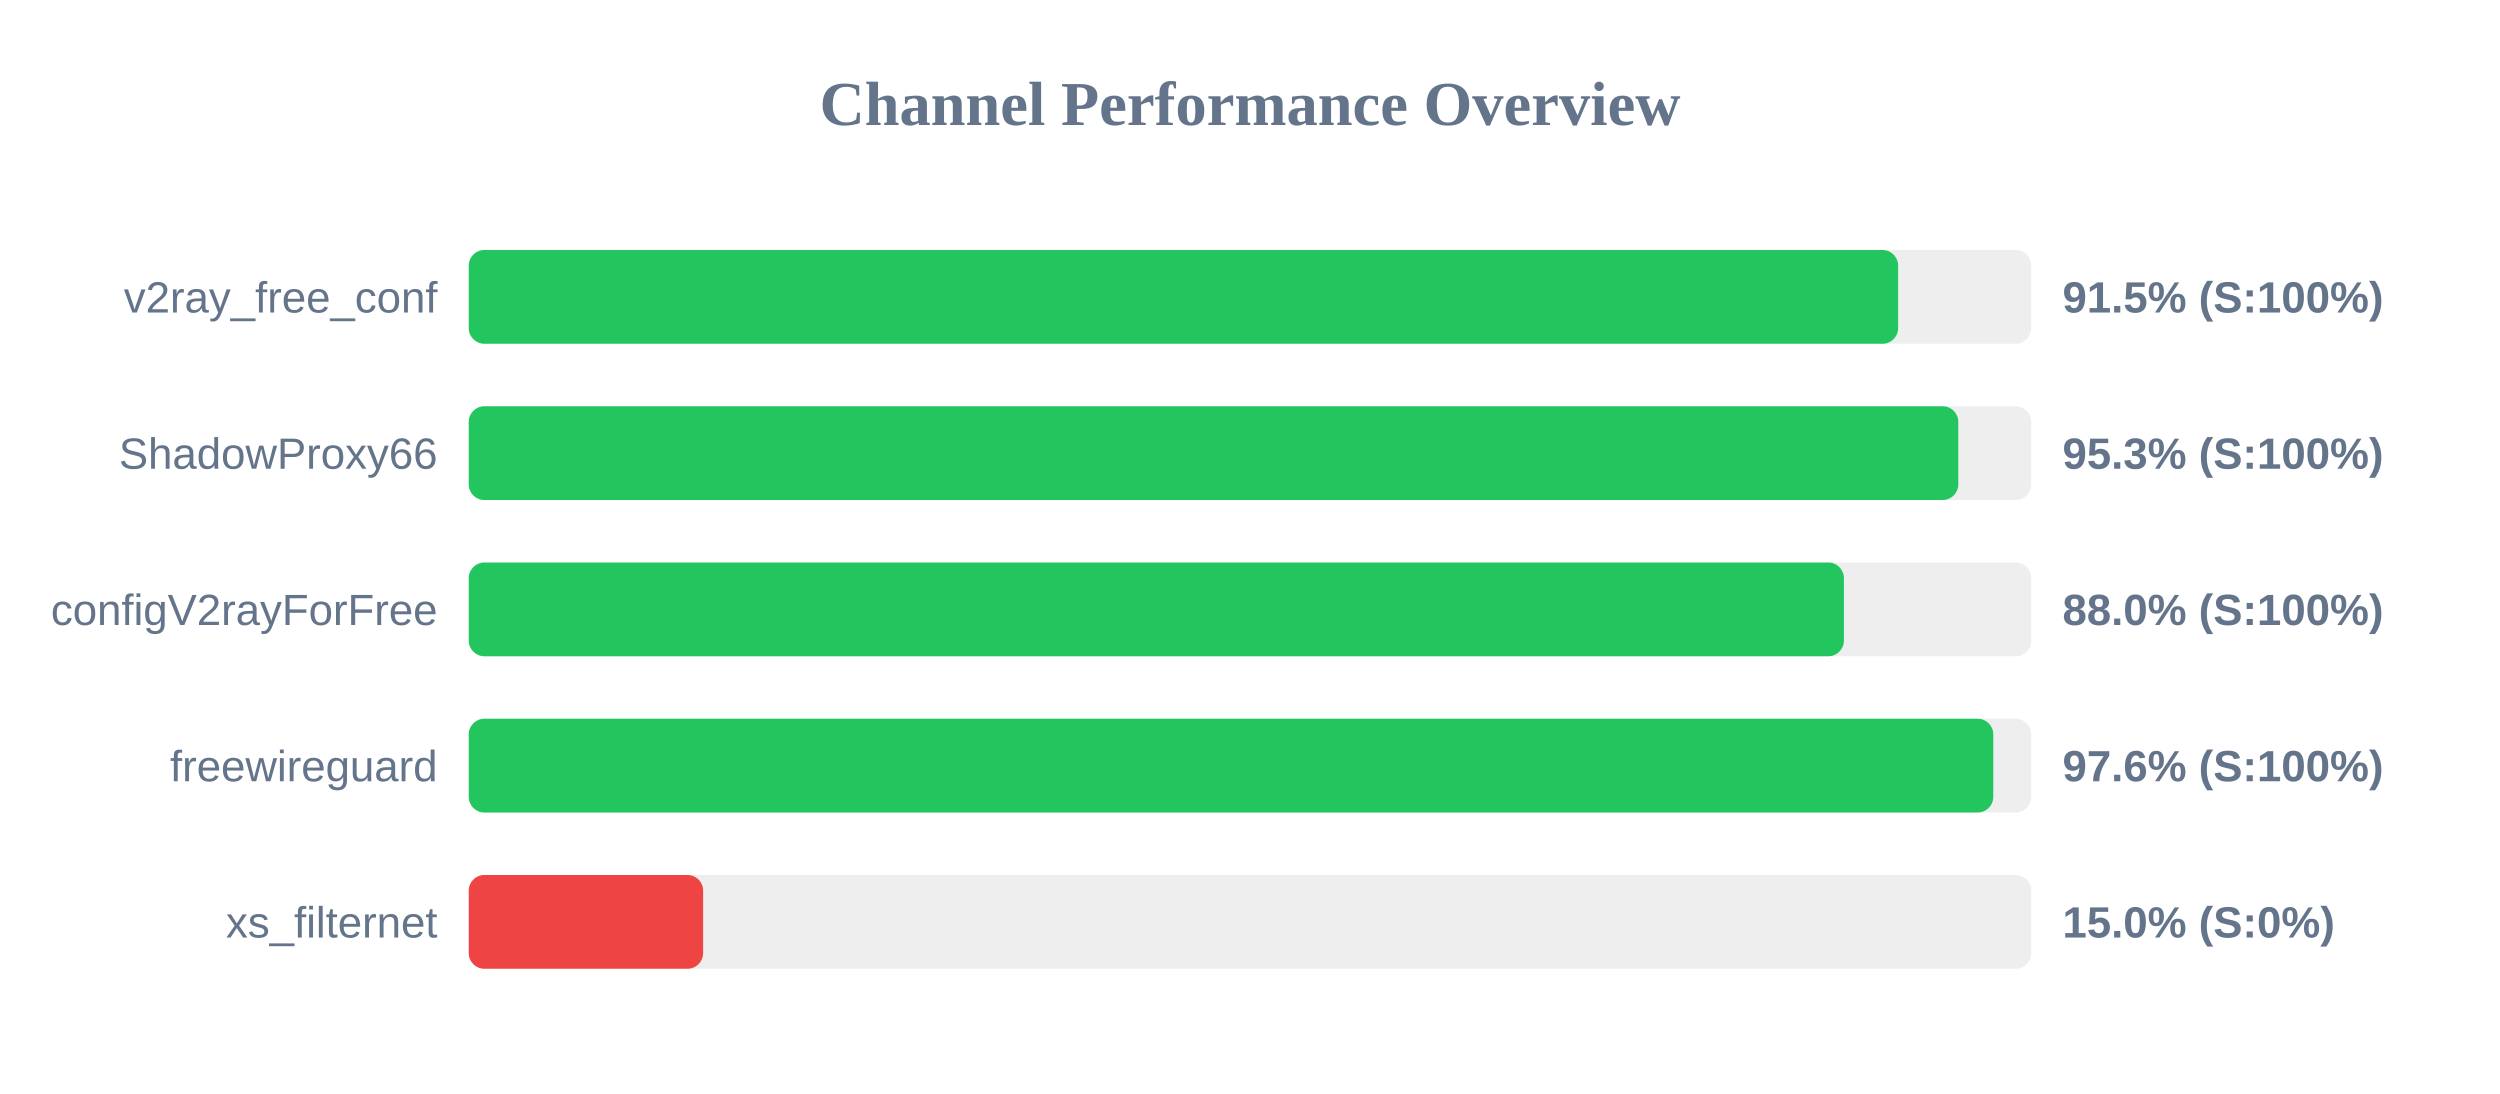
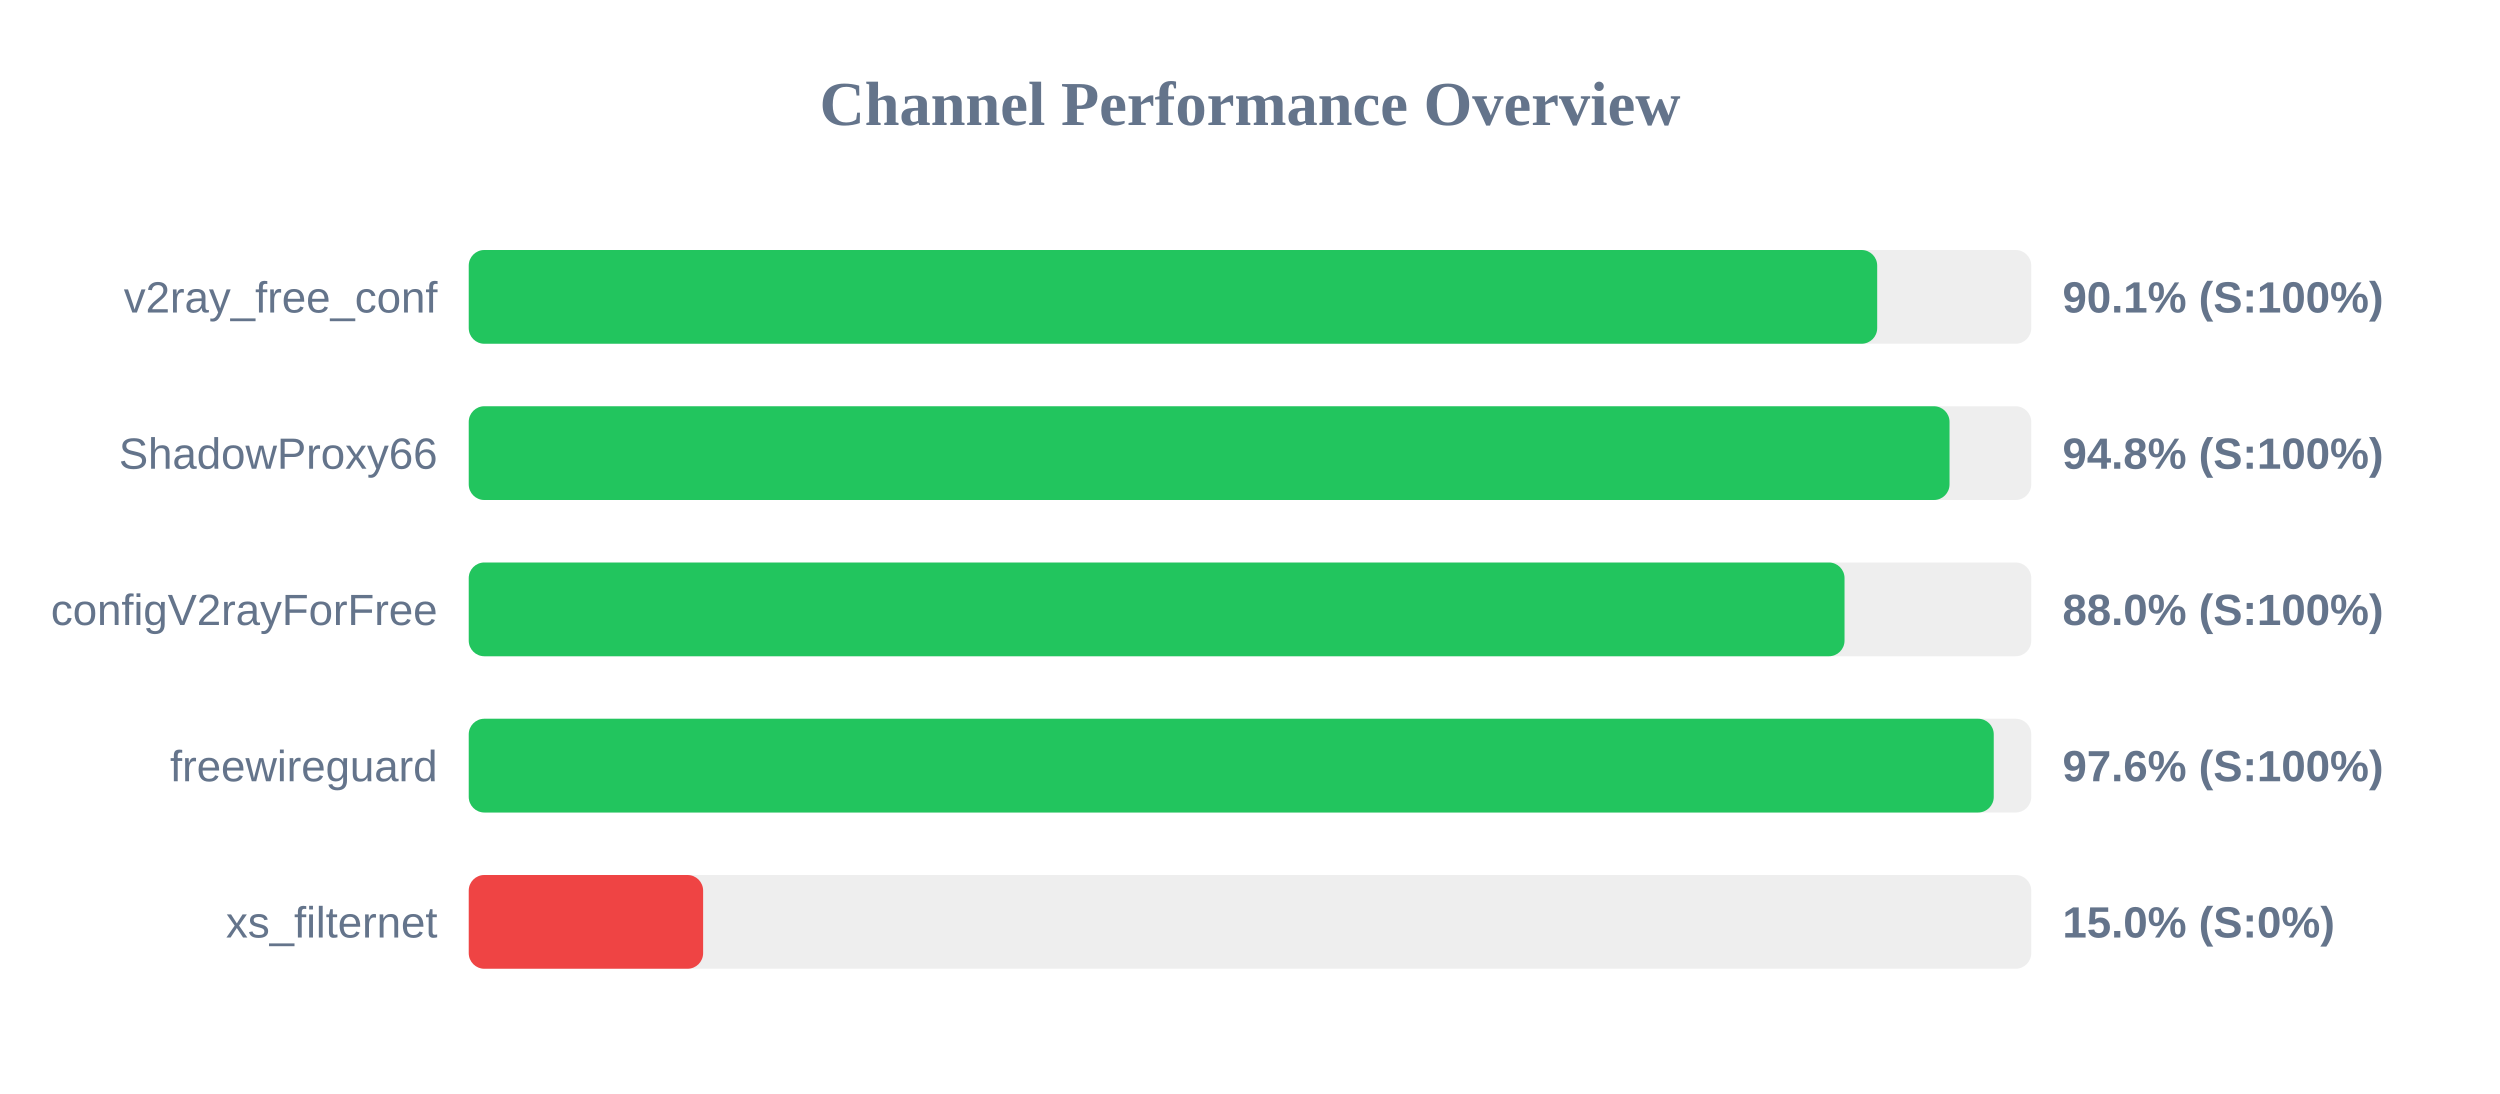
<svg xmlns="http://www.w3.org/2000/svg" width="800" height="350" version="1.1">
  <style>
        .row { font: 14px Arial; fill: #64748b; }
        .score { font: bold 14px Arial; fill: #64748b; }
    </style>
  <text x="400" y="40" text-anchor="middle" font-size="20px" font-weight="bold" fill="#64748b">Channel Performance Overview</text>
  <rect x="150" y="80" width="500" height="30" fill="#eee" rx="5" />
-   <rect x="150" y="80" width="457.4" height="30" fill="#22c55e" rx="5" />
+   <rect x="150" y="80" width="450.7" height="30" fill="#22c55e" rx="5" />
  <text x="140" y="100" text-anchor="end" class="row">v2ray_free_conf</text>
-   <text x="660" y="100" text-anchor="start" class="score">91.5% (S:100%)</text>
+   <text x="660" y="100" text-anchor="start" class="score">90.1% (S:100%)</text>
  <rect x="150" y="130" width="500" height="30" fill="#eee" rx="5" />
-   <rect x="150" y="130" width="476.65" height="30" fill="#22c55e" rx="5" />
+   <rect x="150" y="130" width="473.85" height="30" fill="#22c55e" rx="5" />
  <text x="140" y="150" text-anchor="end" class="row">ShadowProxy66</text>
-   <text x="660" y="150" text-anchor="start" class="score">95.3% (S:100%)</text>
+   <text x="660" y="150" text-anchor="start" class="score">94.8% (S:100%)</text>
  <rect x="150" y="180" width="500" height="30" fill="#eee" rx="5" />
-   <rect x="150" y="180" width="440.05" height="30" fill="#22c55e" rx="5" />
+   <rect x="150" y="180" width="440.25" height="30" fill="#22c55e" rx="5" />
  <text x="140" y="200" text-anchor="end" class="row">configV2rayForFree</text>
  <text x="660" y="200" text-anchor="start" class="score">88.0% (S:100%)</text>
  <rect x="150" y="230" width="500" height="30" fill="#eee" rx="5" />
-   <rect x="150" y="230" width="487.85" height="30" fill="#22c55e" rx="5" />
+   <rect x="150" y="230" width="488.0" height="30" fill="#22c55e" rx="5" />
  <text x="140" y="250" text-anchor="end" class="row">freewireguard</text>
  <text x="660" y="250" text-anchor="start" class="score">97.6% (S:100%)</text>
  <rect x="150" y="280" width="500" height="30" fill="#eee" rx="5" />
  <rect x="150" y="280" width="75.0" height="30" fill="#ef4444" rx="5" />
  <text x="140" y="300" text-anchor="end" class="row">xs_filternet</text>
  <text x="660" y="300" text-anchor="start" class="score">15.0% (S:0%)</text>
</svg>
